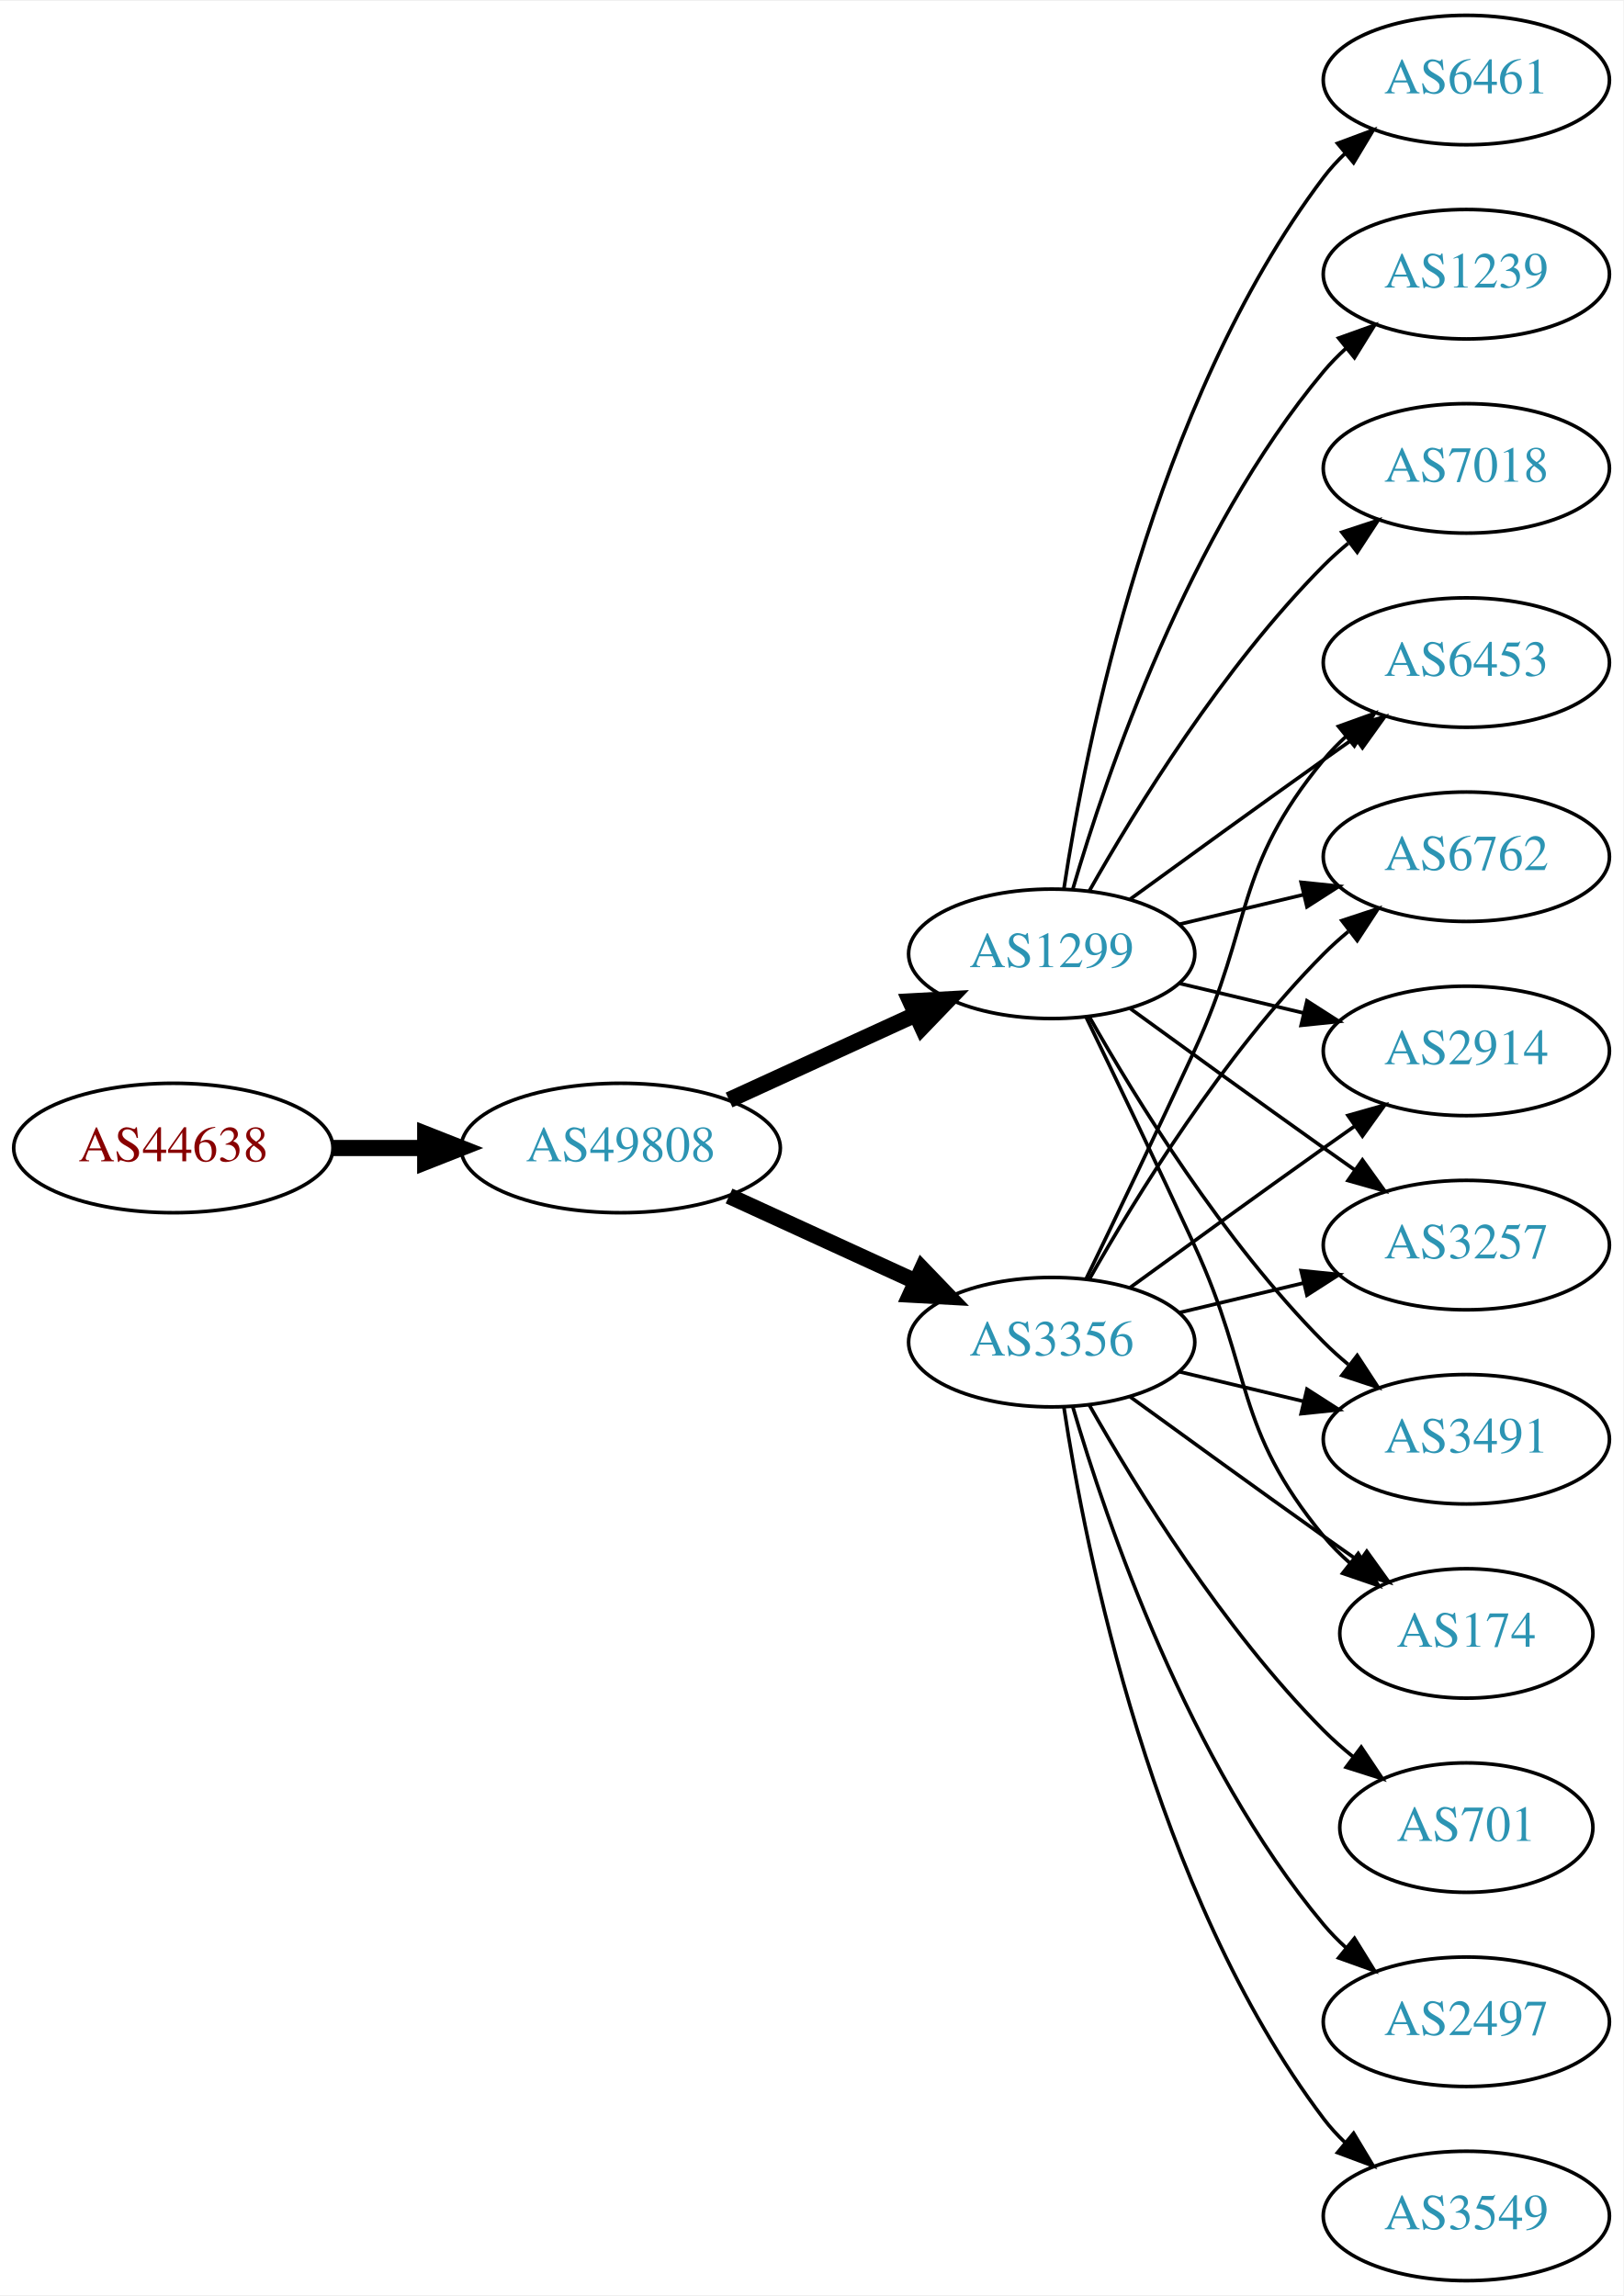
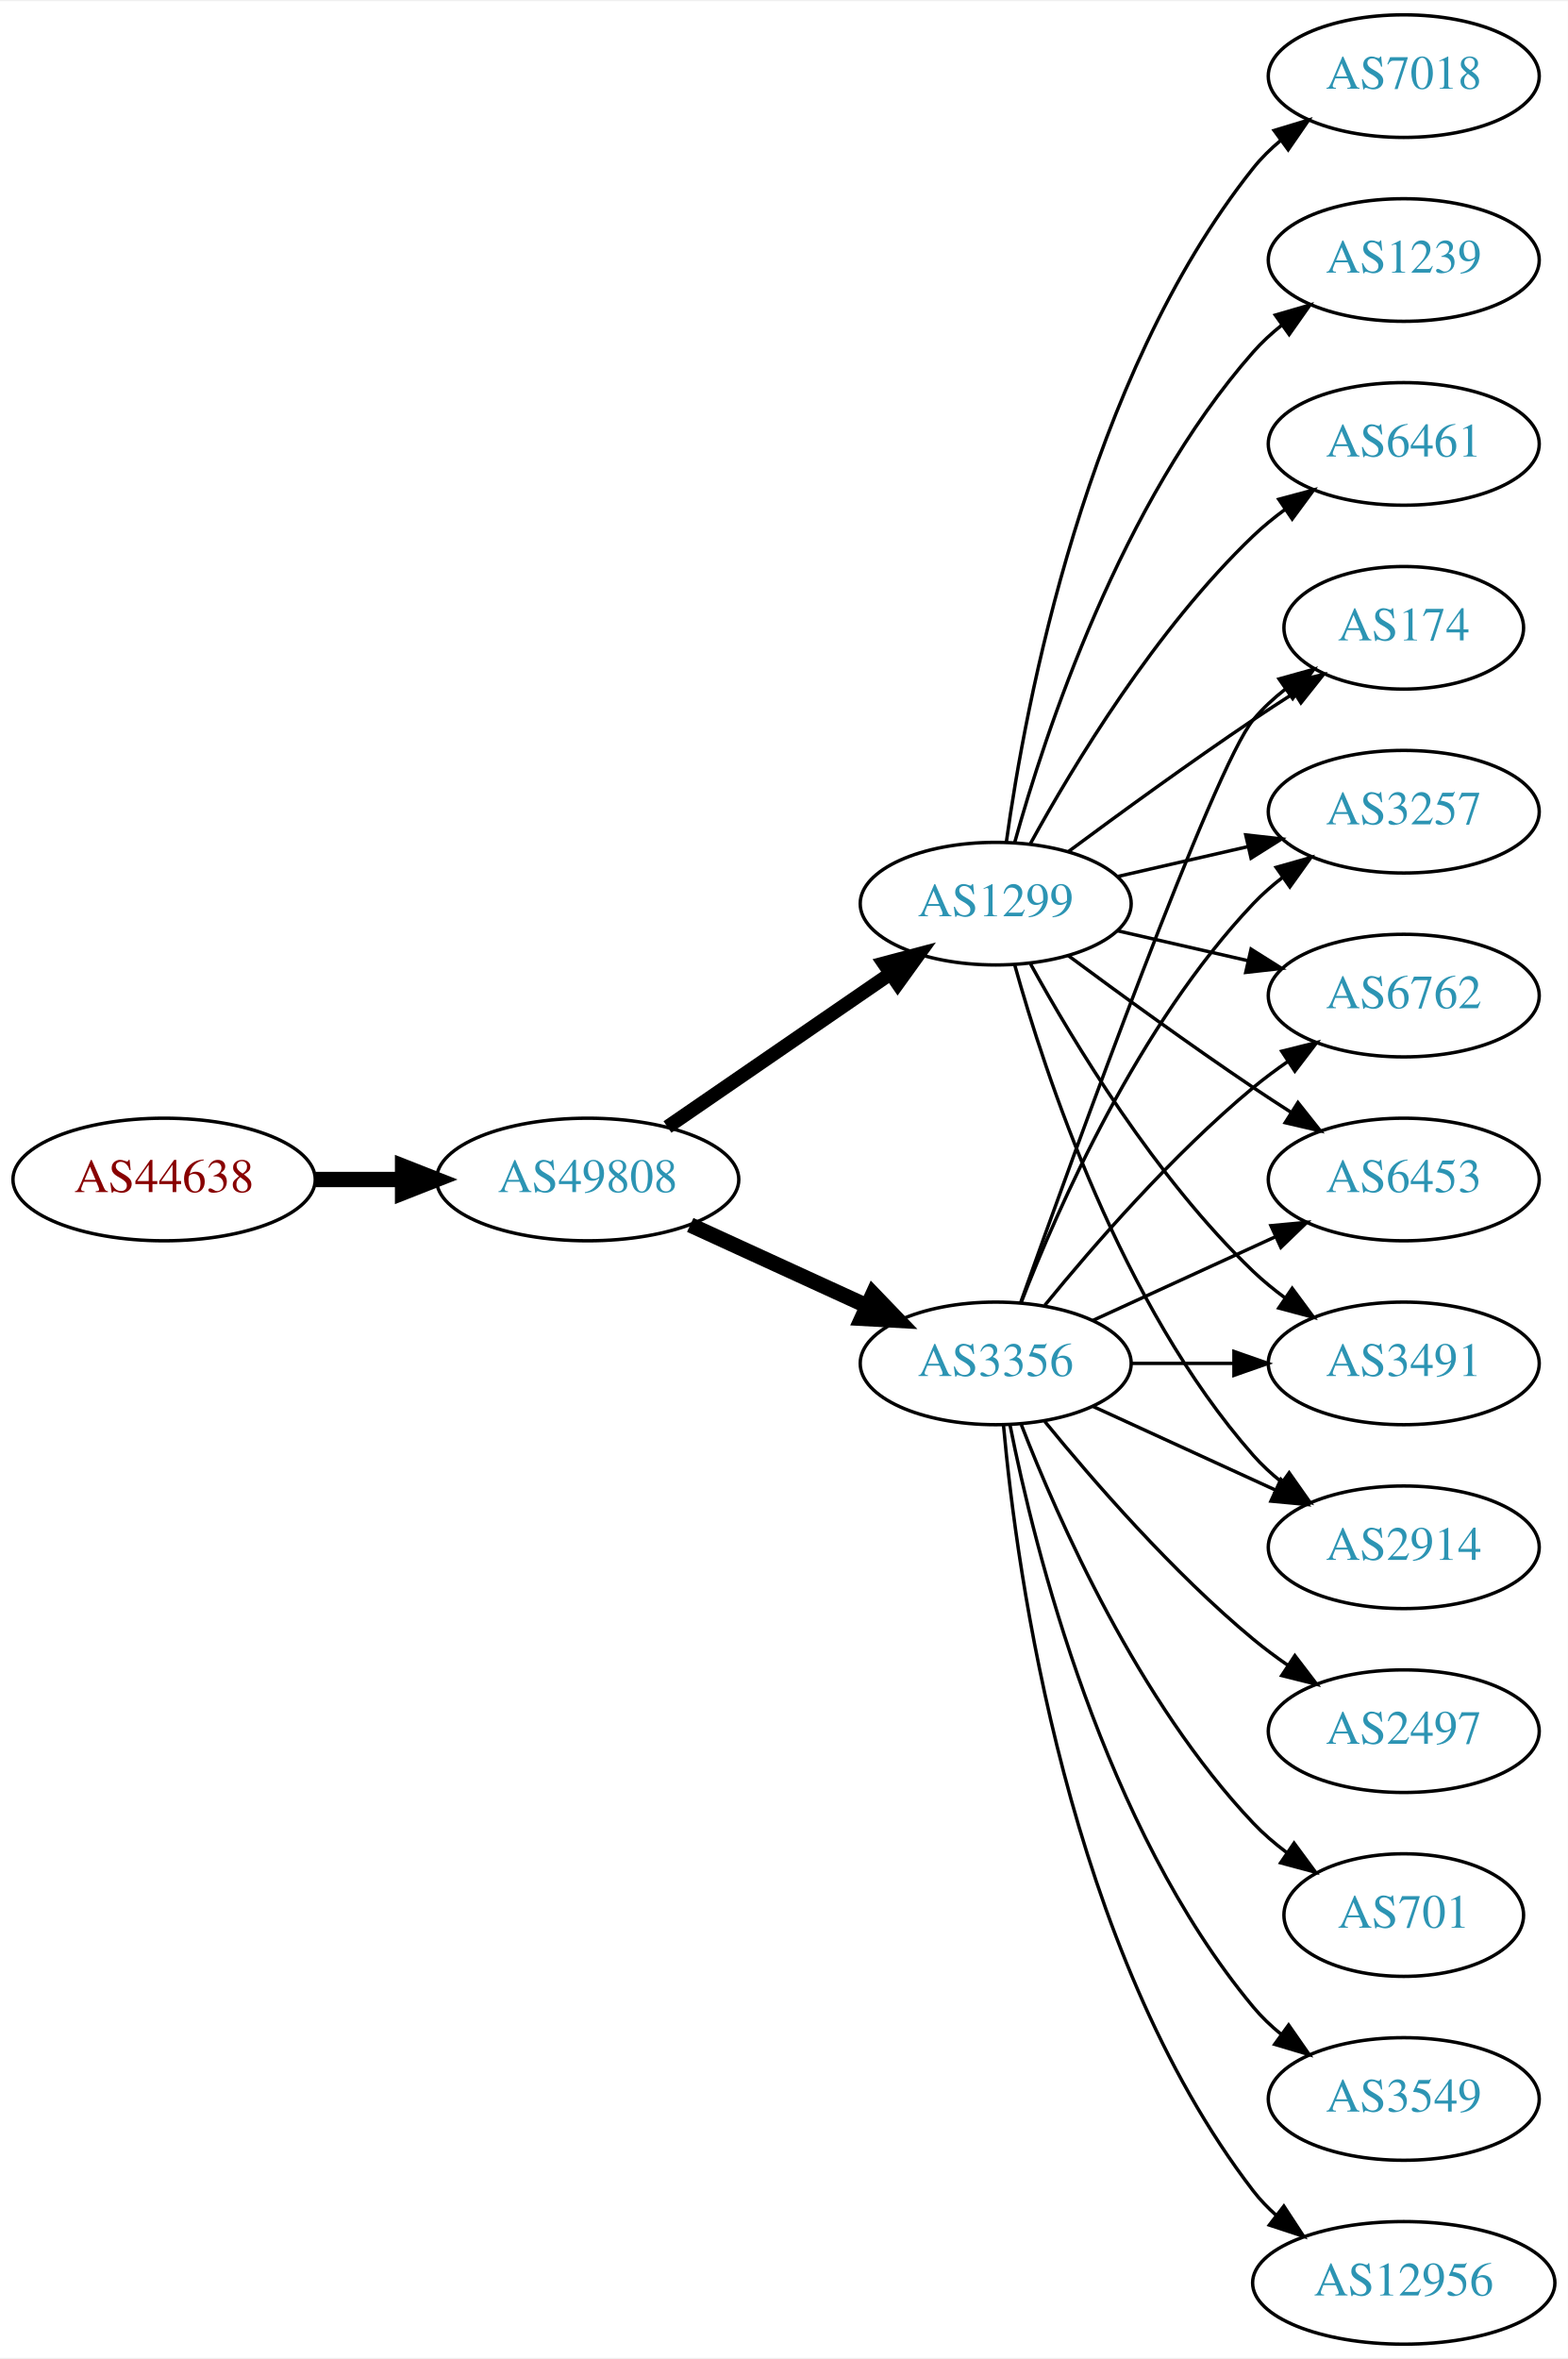
- <svg xmlns="http://www.w3.org/2000/svg" xmlns:xlink="http://www.w3.org/1999/xlink" width="451pt" height="638pt" viewBox="0.00 0.00 451.37 638.00">
-   <g id="graph0" class="graph" transform="scale(1 1) rotate(0) translate(4 634)">
-     <polygon fill="white" stroke="none" points="-4,4 -4,-634 447.37,-634 447.37,4 -4,4" />
+ <svg xmlns="http://www.w3.org/2000/svg" xmlns:xlink="http://www.w3.org/1999/xlink" width="460pt" height="692pt" viewBox="0.00 0.00 460.47 692.00">
+   <g id="graph0" class="graph" transform="scale(1 1) rotate(0) translate(4 688)">
+     <polygon fill="white" stroke="none" points="-4,4 -4,-688 456.469,-688 456.469,4 -4,4" />
    <g id="node1" class="node">
      <g id="a_node1">
        <a xlink:href="/asn/44638" xlink:title="AS44638 ~ Elektrohaus Gabriel GmbH &amp; Co. KG [AT]">
-           <ellipse fill="#ffffff" stroke="black" cx="44.196" cy="-315" rx="44.393" ry="18" />
-           <text text-anchor="middle" x="44.196" y="-311.3" font-family="Times,serif" font-size="14.00" fill="#880000">AS44638</text>
+           <ellipse fill="#ffffff" stroke="black" cx="44.196" cy="-342" rx="44.393" ry="18" />
+           <text text-anchor="middle" x="44.196" y="-338.3" font-family="Times,serif" font-size="14.00" fill="#880000">AS44638</text>
        </a>
      </g>
    </g>
    <g id="node2" class="node">
      <g id="a_node2">
        <a xlink:href="/asn/49808" xlink:title="AS49808 ~ POWERSPEED-AS [AT]">
-           <ellipse fill="#ffffff" stroke="black" cx="168.588" cy="-315" rx="44.393" ry="18" />
-           <text text-anchor="middle" x="168.588" y="-311.3" font-family="Times,serif" font-size="14.00" fill="#2c94b3">AS49808</text>
+           <ellipse fill="#ffffff" stroke="black" cx="168.588" cy="-342" rx="44.393" ry="18" />
+           <text text-anchor="middle" x="168.588" y="-338.3" font-family="Times,serif" font-size="14.00" fill="#2c94b3">AS49808</text>
        </a>
      </g>
    </g>
    <g id="edge1" class="edge">
-       <path fill="none" stroke="black" stroke-width="4.5" d="M88.692,-315C96.898,-315 105.569,-315 114.041,-315" />
-       <polygon fill="black" stroke="black" stroke-width="4.5" points="114.233,-318.938 124.233,-315 114.233,-311.063 114.233,-318.938" />
+       <path fill="none" stroke="black" stroke-width="4.5" d="M88.692,-342C96.898,-342 105.569,-342 114.041,-342" />
+       <polygon fill="black" stroke="black" stroke-width="4.5" points="114.233,-345.938 124.233,-342 114.233,-338.063 114.233,-345.938" />
    </g>
    <g id="node3" class="node">
      <g id="a_node3">
        <a xlink:href="/asn/3356" xlink:title="AS3356 ~ Level 3 Parent, LLC [US]">
-           <ellipse fill="#ffffff" stroke="black" cx="288.431" cy="-261" rx="39.794" ry="18" />
-           <text text-anchor="middle" x="288.431" y="-257.3" font-family="Times,serif" font-size="14.00" fill="#2c94b3">AS3356</text>
+           <ellipse fill="#ffffff" stroke="black" cx="288.431" cy="-288" rx="39.794" ry="18" />
+           <text text-anchor="middle" x="288.431" y="-284.3" font-family="Times,serif" font-size="14.00" fill="#2c94b3">AS3356</text>
        </a>
      </g>
    </g>
    <g id="edge2" class="edge">
-       <path fill="none" stroke="black" stroke-width="4.5" d="M198.718,-301.652C214.329,-294.498 233.727,-285.609 250.399,-277.97" />
-       <polygon fill="black" stroke="black" stroke-width="4.5" points="252.4,-281.384 259.851,-273.638 249.119,-274.225 252.4,-281.384" />
+       <path fill="none" stroke="black" stroke-width="4.5" d="M198.718,-328.652C214.329,-321.498 233.727,-312.609 250.399,-304.97" />
+       <polygon fill="black" stroke="black" stroke-width="4.5" points="252.4,-308.384 259.851,-300.638 249.119,-301.225 252.4,-308.384" />
    </g>
    <g id="node4" class="node">
      <g id="a_node4">
        <a xlink:href="/asn/1299" xlink:title="AS1299 ~ Telia Carrier [EU]">
-           <ellipse fill="#ffffff" stroke="black" cx="288.431" cy="-369" rx="39.794" ry="18" />
-           <text text-anchor="middle" x="288.431" y="-365.3" font-family="Times,serif" font-size="14.00" fill="#2c94b3">AS1299</text>
+           <ellipse fill="#ffffff" stroke="black" cx="288.431" cy="-423" rx="39.794" ry="18" />
+           <text text-anchor="middle" x="288.431" y="-419.3" font-family="Times,serif" font-size="14.00" fill="#2c94b3">AS1299</text>
        </a>
      </g>
    </g>
    <g id="edge3" class="edge">
-       <path fill="none" stroke="black" stroke-width="4.5" d="M198.718,-328.348C214.329,-335.502 233.727,-344.391 250.399,-352.03" />
-       <polygon fill="black" stroke="black" stroke-width="4.5" points="249.119,-355.775 259.851,-356.362 252.4,-348.616 249.119,-355.775" />
+       <path fill="none" stroke="black" stroke-width="4.091" d="M192.031,-357.426C210.612,-370.198 237.173,-388.455 257.553,-402.463" />
+       <polygon fill="black" stroke="black" stroke-width="4.091" points="255.598,-405.463 265.867,-408.178 259.654,-399.564 255.598,-405.463" />
    </g>
    <g id="node5" class="node">
      <g id="a_node5">
        <a xlink:href="/asn/6453" xlink:title="AS6453 ~ TATA COMMUNICATIONS (AMERICA) INC [US]">
-           <ellipse fill="#ffffff" stroke="black" cx="403.724" cy="-450" rx="39.794" ry="18" />
-           <text text-anchor="middle" x="403.724" y="-446.3" font-family="Times,serif" font-size="14.00" fill="#2c94b3">AS6453</text>
+           <ellipse fill="#ffffff" stroke="black" cx="408.273" cy="-342" rx="39.794" ry="18" />
+           <text text-anchor="middle" x="408.273" y="-338.3" font-family="Times,serif" font-size="14.00" fill="#2c94b3">AS6453</text>
        </a>
      </g>
    </g>
    <g id="edge4" class="edge">
-       <path fill="none" stroke="black" d="M298.012,-278.633C305.936,-294.998 317.972,-320.065 328.077,-342 344.561,-377.781 339.013,-392.606 364.077,-423 365.932,-425.25 368.02,-427.396 370.238,-429.424" />
-       <polygon fill="black" stroke="black" points="368.174,-432.256 378.143,-435.844 372.587,-426.823 368.174,-432.256" />
+       <path fill="none" stroke="black" d="M317.06,-300.661C333.017,-307.973 353.287,-317.261 370.57,-325.181" />
+       <polygon fill="black" stroke="black" points="369.269,-328.435 379.818,-329.419 372.185,-322.071 369.269,-328.435" />
    </g>
    <g id="node6" class="node">
      <g id="a_node6">
-         <a xlink:href="/asn/701" xlink:title="AS701 ~ UUNET [US]">
-           <ellipse fill="#ffffff" stroke="black" cx="403.724" cy="-126" rx="35.194" ry="18" />
-           <text text-anchor="middle" x="403.724" y="-122.3" font-family="Times,serif" font-size="14.00" fill="#2c94b3">AS701</text>
+         <a xlink:href="/asn/3491" xlink:title="AS3491 ~ PCCW Global, Inc. [US]">
+           <ellipse fill="#ffffff" stroke="black" cx="408.273" cy="-288" rx="39.794" ry="18" />
+           <text text-anchor="middle" x="408.273" y="-284.3" font-family="Times,serif" font-size="14.00" fill="#2c94b3">AS3491</text>
        </a>
      </g>
    </g>
    <g id="edge5" class="edge">
-       <path fill="none" stroke="black" d="M298.891,-243.51C311.672,-220.904 336.105,-181.114 364.077,-153 366.578,-150.487 369.338,-148.051 372.199,-145.739" />
-       <polygon fill="black" stroke="black" points="374.5,-148.389 380.396,-139.587 370.298,-142.79 374.5,-148.389" />
+       <path fill="none" stroke="black" d="M328.343,-288C337.897,-288 348.246,-288 358.209,-288" />
+       <polygon fill="black" stroke="black" points="358.402,-291.5 368.402,-288 358.402,-284.5 358.402,-291.5" />
    </g>
    <g id="node7" class="node">
      <g id="a_node7">
-         <a xlink:href="/asn/6762" xlink:title="AS6762 ~ TELECOM ITALIA SPARKLE S.p.A. [IT]">
-           <ellipse fill="#ffffff" stroke="black" cx="403.724" cy="-396" rx="39.794" ry="18" />
-           <text text-anchor="middle" x="403.724" y="-392.3" font-family="Times,serif" font-size="14.00" fill="#2c94b3">AS6762</text>
+         <a xlink:href="/asn/12956" xlink:title="AS12956 ~ TELXIUS [ES]">
+           <ellipse fill="#ffffff" stroke="black" cx="408.273" cy="-18" rx="44.393" ry="18" />
+           <text text-anchor="middle" x="408.273" y="-14.3" font-family="Times,serif" font-size="14.00" fill="#2c94b3">AS12956</text>
        </a>
      </g>
    </g>
    <g id="edge6" class="edge">
-       <path fill="none" stroke="black" d="M298.891,-278.49C311.672,-301.096 336.105,-340.886 364.077,-369 366.188,-371.121 368.484,-373.188 370.87,-375.171" />
-       <polygon fill="black" stroke="black" points="369.122,-378.242 379.185,-381.556 373.385,-372.69 369.122,-378.242" />
+       <path fill="none" stroke="black" d="M290.715,-269.883C294.613,-226.668 309.63,-115.869 364.077,-45 366.071,-42.405 368.39,-39.996 370.9,-37.774" />
+       <polygon fill="black" stroke="black" points="373.059,-40.53 378.864,-31.667 368.799,-34.975 373.059,-40.53" />
    </g>
    <g id="node8" class="node">
      <g id="a_node8">
-         <a xlink:href="/asn/2497" xlink:title="AS2497 ~ Internet Initiative Japan Inc. [JP]">
-           <ellipse fill="#ffffff" stroke="black" cx="403.724" cy="-72" rx="39.794" ry="18" />
-           <text text-anchor="middle" x="403.724" y="-68.3" font-family="Times,serif" font-size="14.00" fill="#2c94b3">AS2497</text>
+         <a xlink:href="/asn/2914" xlink:title="AS2914 ~ NTT America, Inc. [US]">
+           <ellipse fill="#ffffff" stroke="black" cx="408.273" cy="-234" rx="39.794" ry="18" />
+           <text text-anchor="middle" x="408.273" y="-230.3" font-family="Times,serif" font-size="14.00" fill="#2c94b3">AS2914</text>
        </a>
      </g>
    </g>
    <g id="edge7" class="edge">
-       <path fill="none" stroke="black" d="M294.305,-242.998C303.619,-211.156 326.435,-144.019 364.077,-99 365.948,-96.763 368.046,-94.626 370.272,-92.604" />
-       <polygon fill="black" stroke="black" points="372.619,-95.207 378.191,-86.196 368.216,-89.766 372.619,-95.207" />
+       <path fill="none" stroke="black" d="M317.06,-275.339C333.017,-268.027 353.287,-258.739 370.57,-250.819" />
+       <polygon fill="black" stroke="black" points="372.185,-253.929 379.818,-246.581 369.269,-247.565 372.185,-253.929" />
    </g>
    <g id="node9" class="node">
      <g id="a_node9">
-         <a xlink:href="/asn/2914" xlink:title="AS2914 ~ NTT America, Inc. [US]">
-           <ellipse fill="#ffffff" stroke="black" cx="403.724" cy="-342" rx="39.794" ry="18" />
-           <text text-anchor="middle" x="403.724" y="-338.3" font-family="Times,serif" font-size="14.00" fill="#2c94b3">AS2914</text>
+         <a xlink:href="/asn/174" xlink:title="AS174 ~ Cogent Communications [US]">
+           <ellipse fill="#ffffff" stroke="black" cx="408.273" cy="-504" rx="35.194" ry="18" />
+           <text text-anchor="middle" x="408.273" y="-500.3" font-family="Times,serif" font-size="14.00" fill="#2c94b3">AS174</text>
        </a>
      </g>
    </g>
    <g id="edge8" class="edge">
-       <path fill="none" stroke="black" d="M310.279,-276.222C325.213,-287.091 345.827,-302.025 364.077,-315 366.898,-317.005 369.841,-319.085 372.789,-321.159" />
-       <polygon fill="black" stroke="black" points="370.816,-324.05 381.013,-326.926 374.835,-318.319 370.816,-324.05" />
+       <path fill="none" stroke="black" d="M295.761,-305.86C311.602,-350.267 352.511,-463.103 364.077,-477 366.814,-480.288 370.059,-483.298 373.522,-486.017" />
+       <polygon fill="black" stroke="black" points="371.658,-488.983 381.863,-491.827 375.659,-483.239 371.658,-488.983" />
    </g>
    <g id="node10" class="node">
      <g id="a_node10">
-         <a xlink:href="/asn/3257" xlink:title="AS3257 ~ GTT [DE]">
-           <ellipse fill="#ffffff" stroke="black" cx="403.724" cy="-288" rx="39.794" ry="18" />
-           <text text-anchor="middle" x="403.724" y="-284.3" font-family="Times,serif" font-size="14.00" fill="#2c94b3">AS3257</text>
+         <a xlink:href="/asn/2497" xlink:title="AS2497 ~ Internet Initiative Japan Inc. [JP]">
+           <ellipse fill="#ffffff" stroke="black" cx="408.273" cy="-180" rx="39.794" ry="18" />
+           <text text-anchor="middle" x="408.273" y="-176.3" font-family="Times,serif" font-size="14.00" fill="#2c94b3">AS2497</text>
        </a>
      </g>
    </g>
    <g id="edge9" class="edge">
-       <path fill="none" stroke="black" d="M324.038,-269.248C334.909,-271.838 347.064,-274.735 358.506,-277.462" />
-       <polygon fill="black" stroke="black" points="357.789,-280.889 368.328,-279.803 359.412,-274.08 357.789,-280.889" />
+       <path fill="none" stroke="black" d="M302.85,-270.935C316.964,-253.625 340.379,-226.655 364.077,-207 367.294,-204.332 370.794,-201.73 374.365,-199.259" />
+       <polygon fill="black" stroke="black" points="376.288,-202.183 382.721,-193.764 372.442,-196.334 376.288,-202.183" />
    </g>
    <g id="node11" class="node">
      <g id="a_node11">
-         <a xlink:href="/asn/3491" xlink:title="AS3491 ~ PCCW Global, Inc. [US]">
-           <ellipse fill="#ffffff" stroke="black" cx="403.724" cy="-234" rx="39.794" ry="18" />
-           <text text-anchor="middle" x="403.724" y="-230.3" font-family="Times,serif" font-size="14.00" fill="#2c94b3">AS3491</text>
+         <a xlink:href="/asn/3257" xlink:title="AS3257 ~ GTT [DE]">
+           <ellipse fill="#ffffff" stroke="black" cx="408.273" cy="-450" rx="39.794" ry="18" />
+           <text text-anchor="middle" x="408.273" y="-446.3" font-family="Times,serif" font-size="14.00" fill="#2c94b3">AS3257</text>
        </a>
      </g>
    </g>
    <g id="edge10" class="edge">
-       <path fill="none" stroke="black" d="M324.038,-252.752C334.909,-250.162 347.064,-247.265 358.506,-244.538" />
-       <polygon fill="black" stroke="black" points="359.412,-247.92 368.328,-242.197 357.789,-241.111 359.412,-247.92" />
+       <path fill="none" stroke="black" d="M295.954,-305.994C306.704,-333.728 330.362,-387.429 364.077,-423 366.663,-425.728 369.581,-428.294 372.649,-430.677" />
+       <polygon fill="black" stroke="black" points="370.803,-433.658 380.997,-436.543 374.827,-427.93 370.803,-433.658" />
    </g>
    <g id="node12" class="node">
      <g id="a_node12">
-         <a xlink:href="/asn/174" xlink:title="AS174 ~ Cogent Communications [US]">
-           <ellipse fill="#ffffff" stroke="black" cx="403.724" cy="-180" rx="35.194" ry="18" />
-           <text text-anchor="middle" x="403.724" y="-176.3" font-family="Times,serif" font-size="14.00" fill="#2c94b3">AS174</text>
+         <a xlink:href="/asn/701" xlink:title="AS701 ~ UUNET [US]">
+           <ellipse fill="#ffffff" stroke="black" cx="408.273" cy="-126" rx="35.194" ry="18" />
+           <text text-anchor="middle" x="408.273" y="-122.3" font-family="Times,serif" font-size="14.00" fill="#2c94b3">AS701</text>
        </a>
      </g>
    </g>
    <g id="edge11" class="edge">
-       <path fill="none" stroke="black" d="M310.279,-245.778C325.213,-234.909 345.827,-219.975 364.077,-207 367.288,-204.718 370.657,-202.339 374.011,-199.982" />
-       <polygon fill="black" stroke="black" points="376.039,-202.834 382.222,-194.23 372.023,-197.101 376.039,-202.834" />
+       <path fill="none" stroke="black" d="M295.954,-270.006C306.704,-242.272 330.362,-188.571 364.077,-153 367.02,-149.895 370.394,-146.999 373.929,-144.345" />
+       <polygon fill="black" stroke="black" points="376.059,-147.129 382.348,-138.603 372.115,-141.346 376.059,-147.129" />
    </g>
    <g id="node13" class="node">
      <g id="a_node13">
-         <a xlink:href="/asn/3549" xlink:title="AS3549 ~ Level 3 Parent, LLC [US]">
-           <ellipse fill="#ffffff" stroke="black" cx="403.724" cy="-18" rx="39.794" ry="18" />
-           <text text-anchor="middle" x="403.724" y="-14.3" font-family="Times,serif" font-size="14.00" fill="#2c94b3">AS3549</text>
+         <a xlink:href="/asn/6762" xlink:title="AS6762 ~ TELECOM ITALIA SPARKLE S.p.A. [IT]">
+           <ellipse fill="#ffffff" stroke="black" cx="408.273" cy="-396" rx="39.794" ry="18" />
+           <text text-anchor="middle" x="408.273" y="-392.3" font-family="Times,serif" font-size="14.00" fill="#2c94b3">AS6762</text>
        </a>
      </g>
    </g>
    <g id="edge12" class="edge">
-       <path fill="none" stroke="black" d="M291.808,-243.014C297.781,-203.578 316.492,-108.005 364.077,-45 365.835,-42.673 367.851,-40.471 370.021,-38.404" />
-       <polygon fill="black" stroke="black" points="372.379,-40.995 377.833,-31.912 367.905,-35.611 372.379,-40.995" />
-     </g>
-     <g id="edge13" class="edge">
-       <path fill="none" stroke="black" d="M310.279,-384.222C325.213,-395.091 345.827,-410.025 364.077,-423 366.898,-425.005 369.841,-427.085 372.789,-429.159" />
-       <polygon fill="black" stroke="black" points="370.816,-432.05 381.013,-434.926 374.835,-426.319 370.816,-432.05" />
-     </g>
-     <g id="edge18" class="edge">
-       <path fill="none" stroke="black" d="M324.038,-377.248C334.909,-379.838 347.064,-382.735 358.506,-385.462" />
-       <polygon fill="black" stroke="black" points="357.789,-388.889 368.328,-387.803 359.412,-382.08 357.789,-388.889" />
-     </g>
-     <g id="edge19" class="edge">
-       <path fill="none" stroke="black" d="M324.038,-360.752C334.909,-358.162 347.064,-355.265 358.506,-352.538" />
-       <polygon fill="black" stroke="black" points="359.412,-355.92 368.328,-350.197 357.789,-349.111 359.412,-355.92" />
-     </g>
-     <g id="edge20" class="edge">
-       <path fill="none" stroke="black" d="M310.279,-353.778C325.213,-342.909 345.827,-327.975 364.077,-315 366.898,-312.995 369.841,-310.915 372.789,-308.841" />
-       <polygon fill="black" stroke="black" points="374.835,-311.681 381.013,-303.074 370.816,-305.95 374.835,-311.681" />
-     </g>
-     <g id="edge21" class="edge">
-       <path fill="none" stroke="black" d="M298.891,-351.51C311.672,-328.904 336.105,-289.114 364.077,-261 366.188,-258.879 368.484,-256.812 370.87,-254.829" />
-       <polygon fill="black" stroke="black" points="373.385,-257.31 379.185,-248.444 369.122,-251.758 373.385,-257.31" />
-     </g>
-     <g id="edge17" class="edge">
-       <path fill="none" stroke="black" d="M298.012,-351.367C305.936,-335.002 317.972,-309.935 328.077,-288 344.561,-252.219 339.013,-237.394 364.077,-207 366.212,-204.411 368.655,-201.959 371.251,-199.666" />
-       <polygon fill="black" stroke="black" points="373.66,-202.225 379.35,-193.288 369.329,-196.725 373.66,-202.225" />
+       <path fill="none" stroke="black" d="M302.85,-305.065C316.964,-322.375 340.379,-349.345 364.077,-369 367.294,-371.668 370.794,-374.27 374.365,-376.741" />
+       <polygon fill="black" stroke="black" points="372.442,-379.666 382.721,-382.236 376.288,-373.817 372.442,-379.666" />
    </g>
    <g id="node14" class="node">
      <g id="a_node14">
-         <a xlink:href="/asn/6461" xlink:title="AS6461 ~ Zayo Bandwidth [US]">
-           <ellipse fill="#ffffff" stroke="black" cx="403.724" cy="-612" rx="39.794" ry="18" />
-           <text text-anchor="middle" x="403.724" y="-608.3" font-family="Times,serif" font-size="14.00" fill="#2c94b3">AS6461</text>
-         </a>
-       </g>
-     </g>
-     <g id="edge14" class="edge">
-       <path fill="none" stroke="black" d="M291.808,-386.986C297.781,-426.422 316.492,-521.995 364.077,-585 365.835,-587.327 367.851,-589.529 370.021,-591.596" />
-       <polygon fill="black" stroke="black" points="367.905,-594.389 377.833,-598.088 372.379,-589.005 367.905,-594.389" />
+         <a xlink:href="/asn/3549" xlink:title="AS3549 ~ Level 3 Parent, LLC [US]">
+           <ellipse fill="#ffffff" stroke="black" cx="408.273" cy="-72" rx="39.794" ry="18" />
+           <text text-anchor="middle" x="408.273" y="-68.3" font-family="Times,serif" font-size="14.00" fill="#2c94b3">AS3549</text>
+         </a>
+       </g>
+     </g>
+     <g id="edge13" class="edge">
+       <path fill="none" stroke="black" d="M292.629,-269.927C299.793,-233.859 320.067,-151.875 364.077,-99 366.482,-96.111 369.278,-93.437 372.271,-90.987" />
+       <polygon fill="black" stroke="black" points="374.461,-93.722 380.514,-85.027 370.359,-88.05 374.461,-93.722" />
+     </g>
+     <g id="edge16" class="edge">
+       <path fill="none" stroke="black" d="M309.761,-407.723C324.623,-396.696 345.368,-381.593 364.077,-369 367.626,-366.611 371.377,-364.161 375.125,-361.758" />
+       <polygon fill="black" stroke="black" points="377.193,-364.591 383.774,-356.288 373.451,-358.675 377.193,-364.591" />
+     </g>
+     <g id="edge20" class="edge">
+       <path fill="none" stroke="black" d="M298.672,-405.287C311.218,-382.439 335.394,-342.389 364.077,-315 366.946,-312.261 370.134,-309.653 373.443,-307.215" />
+       <polygon fill="black" stroke="black" points="375.507,-310.044 381.803,-301.523 371.567,-304.258 375.507,-310.044" />
+     </g>
+     <g id="edge15" class="edge">
+       <path fill="none" stroke="black" d="M294.004,-405.054C302.909,-373.005 325.194,-305.158 364.077,-261 366.561,-258.179 369.411,-255.551 372.437,-253.129" />
+       <polygon fill="black" stroke="black" points="374.622,-255.869 380.726,-247.209 370.554,-250.172 374.622,-255.869" />
+     </g>
+     <g id="edge19" class="edge">
+       <path fill="none" stroke="black" d="M309.761,-438.277C324.623,-449.304 345.368,-464.407 364.077,-477 367.895,-479.569 371.945,-482.21 375.975,-484.786" />
+       <polygon fill="black" stroke="black" points="374.344,-487.895 384.669,-490.271 378.079,-481.975 374.344,-487.895" />
+     </g>
+     <g id="edge18" class="edge">
+       <path fill="none" stroke="black" d="M324.15,-430.955C336.15,-433.704 349.771,-436.825 362.463,-439.733" />
+       <polygon fill="black" stroke="black" points="361.866,-443.187 372.395,-442.009 363.429,-436.364 361.866,-443.187" />
+     </g>
+     <g id="edge21" class="edge">
+       <path fill="none" stroke="black" d="M324.15,-415.045C336.15,-412.296 349.771,-409.175 362.463,-406.267" />
+       <polygon fill="black" stroke="black" points="363.429,-409.636 372.395,-403.991 361.866,-402.813 363.429,-409.636" />
    </g>
    <g id="node15" class="node">
      <g id="a_node15">
-         <a xlink:href="/asn/1239" xlink:title="AS1239 ~ Sprint [US]">
-           <ellipse fill="#ffffff" stroke="black" cx="403.724" cy="-558" rx="39.794" ry="18" />
-           <text text-anchor="middle" x="403.724" y="-554.3" font-family="Times,serif" font-size="14.00" fill="#2c94b3">AS1239</text>
-         </a>
-       </g>
-     </g>
-     <g id="edge15" class="edge">
-       <path fill="none" stroke="black" d="M294.305,-387.002C303.619,-418.844 326.435,-485.981 364.077,-531 365.948,-533.237 368.046,-535.374 370.272,-537.396" />
-       <polygon fill="black" stroke="black" points="368.216,-540.234 378.191,-543.804 372.619,-534.793 368.216,-540.234" />
+         <a xlink:href="/asn/7018" xlink:title="AS7018 ~ AT&amp;T Services, Inc. [US]">
+           <ellipse fill="#ffffff" stroke="black" cx="408.273" cy="-666" rx="39.794" ry="18" />
+           <text text-anchor="middle" x="408.273" y="-662.3" font-family="Times,serif" font-size="14.00" fill="#2c94b3">AS7018</text>
+         </a>
+       </g>
+     </g>
+     <g id="edge14" class="edge">
+       <path fill="none" stroke="black" d="M291.57,-441.17C297.07,-480.974 314.896,-577.233 364.077,-639 366.419,-641.94 369.173,-644.649 372.139,-647.121" />
+       <polygon fill="black" stroke="black" points="370.204,-650.042 380.345,-653.11 374.331,-644.388 370.204,-650.042" />
    </g>
    <g id="node16" class="node">
      <g id="a_node16">
-         <a xlink:href="/asn/7018" xlink:title="AS7018 ~ AT&amp;T Services, Inc. [US]">
-           <ellipse fill="#ffffff" stroke="black" cx="403.724" cy="-504" rx="39.794" ry="18" />
-           <text text-anchor="middle" x="403.724" y="-500.3" font-family="Times,serif" font-size="14.00" fill="#2c94b3">AS7018</text>
-         </a>
-       </g>
-     </g>
-     <g id="edge16" class="edge">
-       <path fill="none" stroke="black" d="M298.891,-386.49C311.672,-409.096 336.105,-448.886 364.077,-477 366.188,-479.121 368.484,-481.188 370.87,-483.171" />
-       <polygon fill="black" stroke="black" points="369.122,-486.242 379.185,-489.556 373.385,-480.69 369.122,-486.242" />
+         <a xlink:href="/asn/1239" xlink:title="AS1239 ~ Sprint [US]">
+           <ellipse fill="#ffffff" stroke="black" cx="408.273" cy="-612" rx="39.794" ry="18" />
+           <text text-anchor="middle" x="408.273" y="-608.3" font-family="Times,serif" font-size="14.00" fill="#2c94b3">AS1239</text>
+         </a>
+       </g>
+     </g>
+     <g id="edge17" class="edge">
+       <path fill="none" stroke="black" d="M294.004,-440.946C302.909,-472.995 325.194,-540.842 364.077,-585 366.561,-587.821 369.411,-590.449 372.437,-592.871" />
+       <polygon fill="black" stroke="black" points="370.554,-595.828 380.726,-598.791 374.622,-590.131 370.554,-595.828" />
+     </g>
+     <g id="node17" class="node">
+       <g id="a_node17">
+         <a xlink:href="/asn/6461" xlink:title="AS6461 ~ Zayo Bandwidth [US]">
+           <ellipse fill="#ffffff" stroke="black" cx="408.273" cy="-558" rx="39.794" ry="18" />
+           <text text-anchor="middle" x="408.273" y="-554.3" font-family="Times,serif" font-size="14.00" fill="#2c94b3">AS6461</text>
+         </a>
+       </g>
+     </g>
+     <g id="edge22" class="edge">
+       <path fill="none" stroke="black" d="M298.672,-440.713C311.218,-463.561 335.394,-503.611 364.077,-531 366.946,-533.739 370.134,-536.347 373.443,-538.785" />
+       <polygon fill="black" stroke="black" points="371.567,-541.742 381.803,-544.477 375.507,-535.956 371.567,-541.742" />
    </g>
  </g>
</svg>
